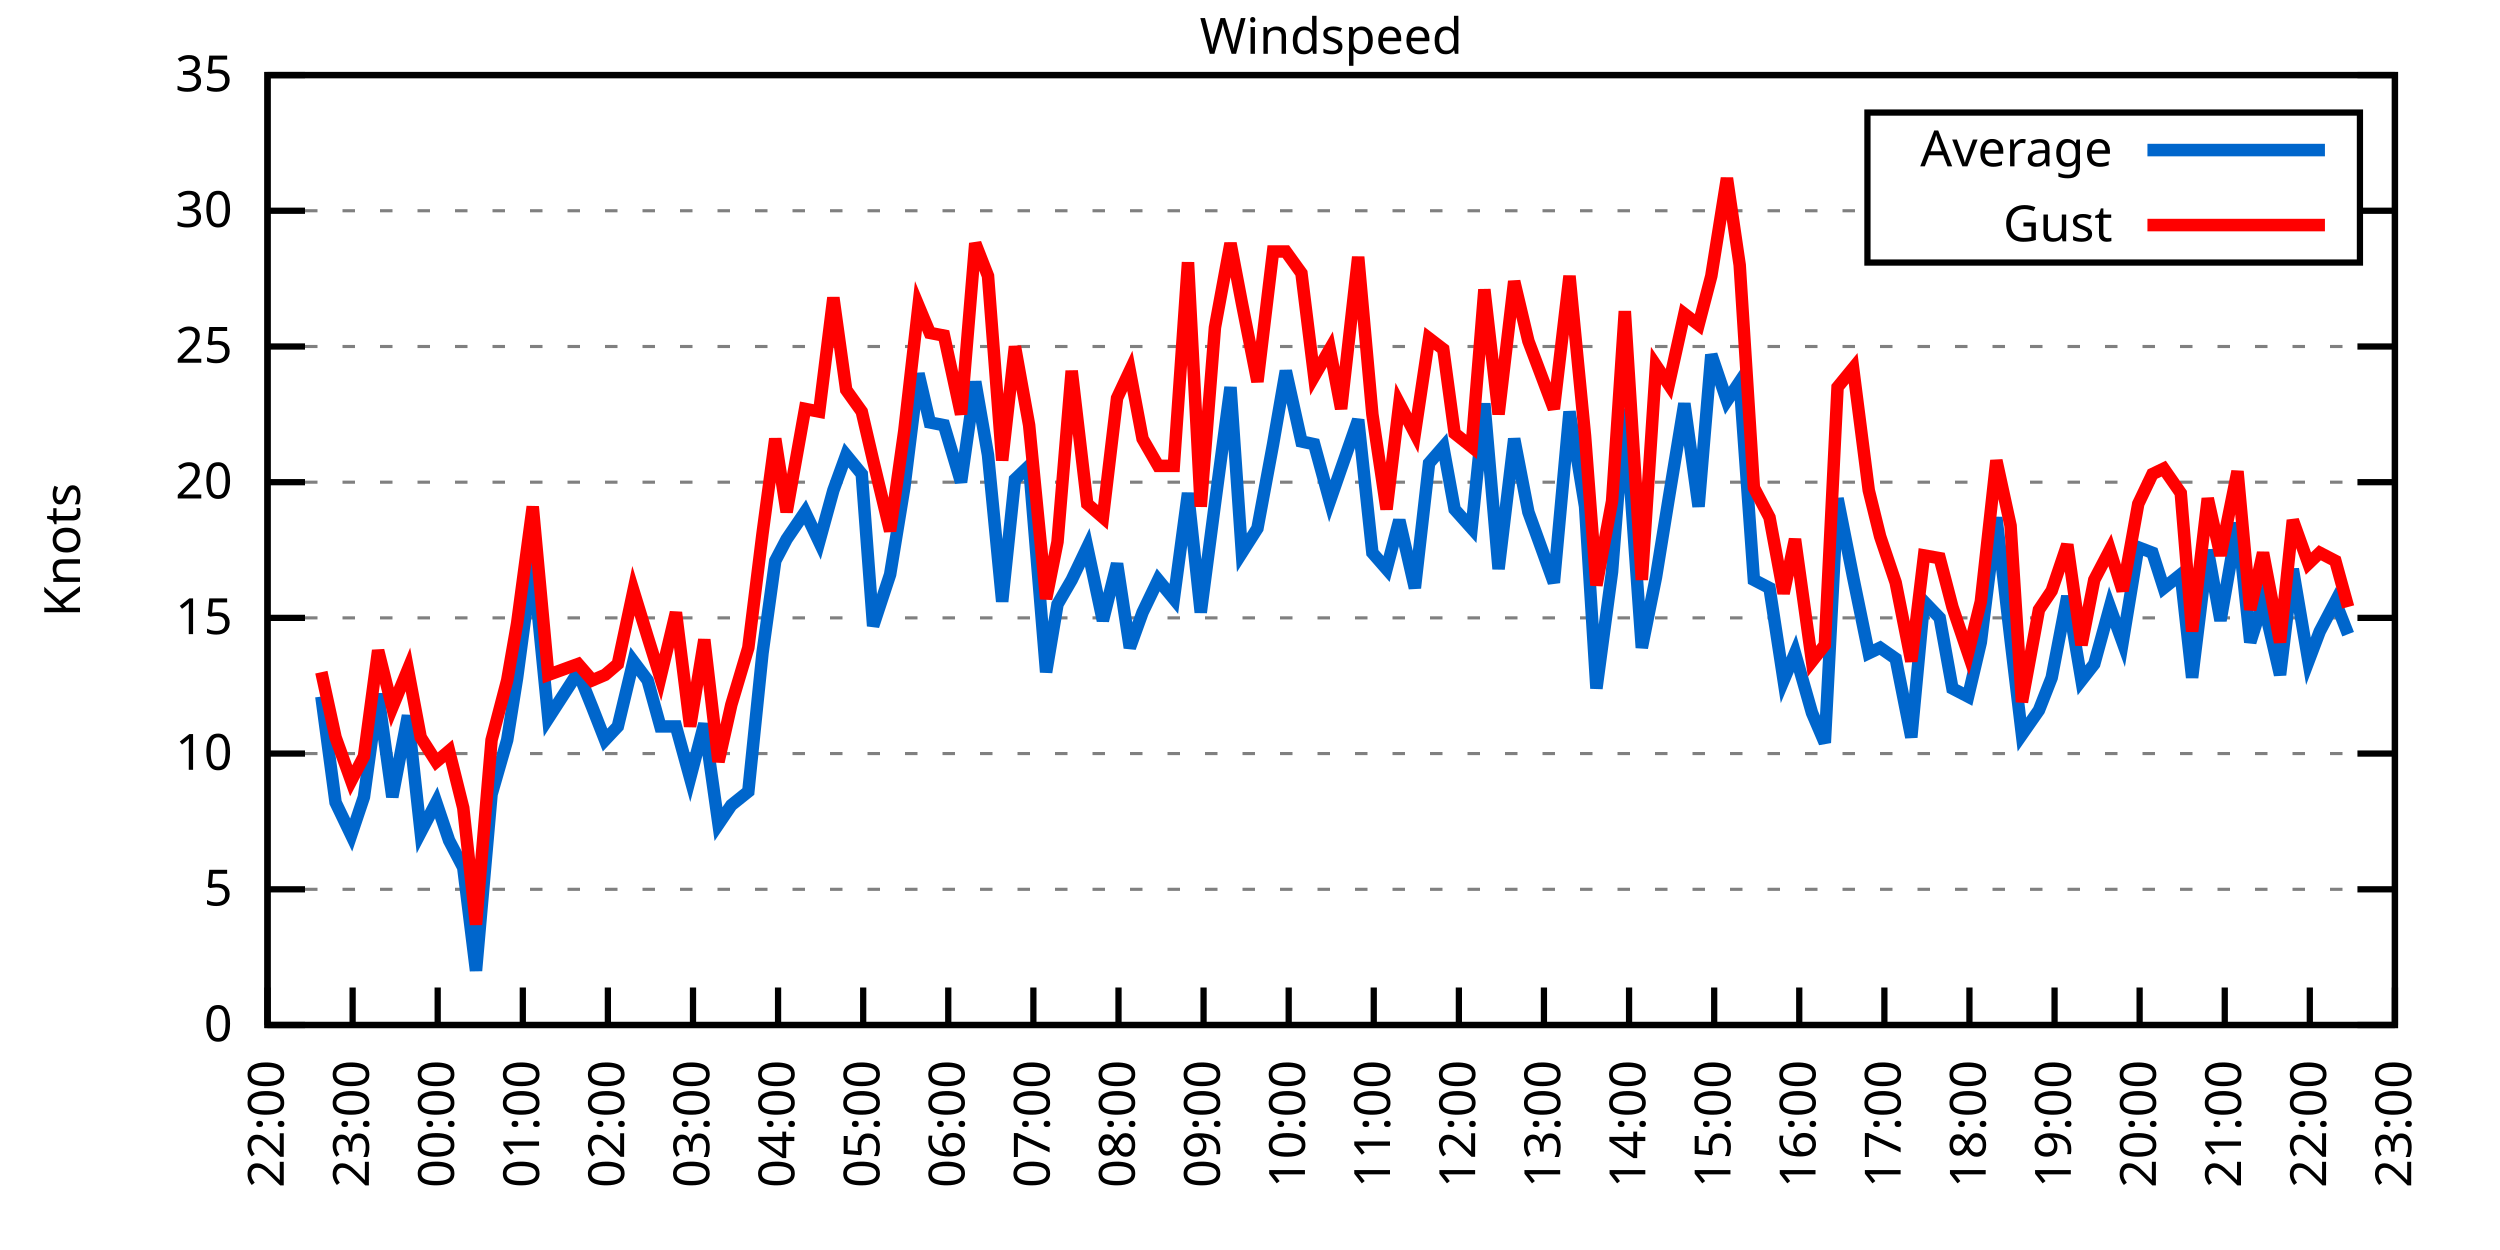
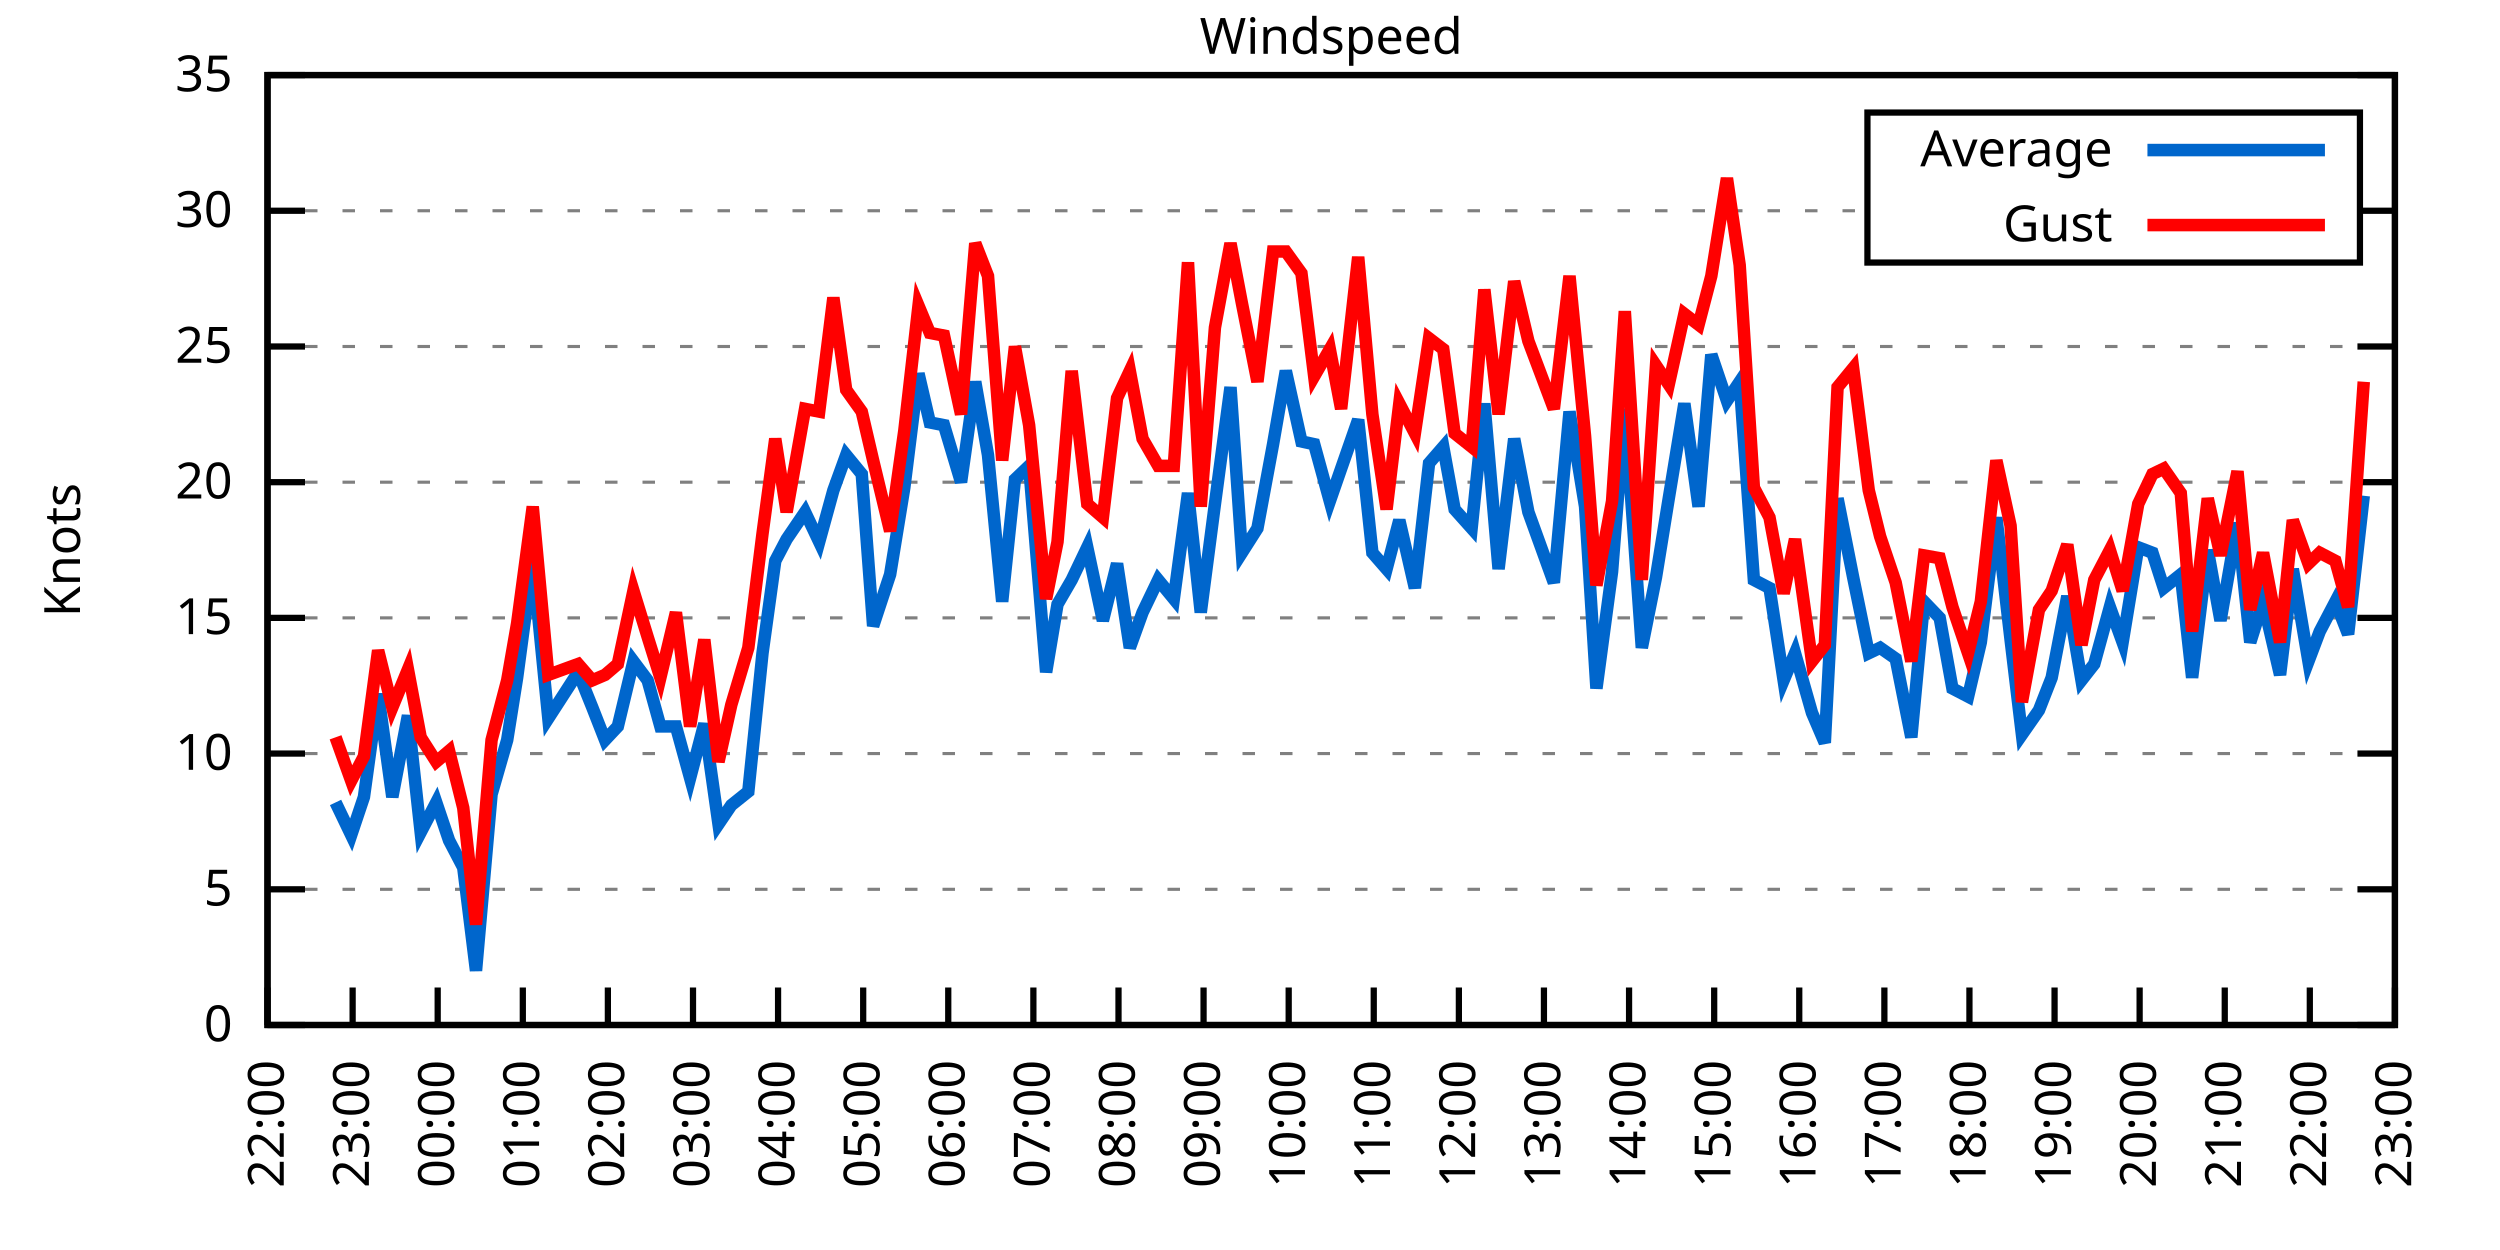
<svg xmlns="http://www.w3.org/2000/svg" xmlns:xlink="http://www.w3.org/1999/xlink" width="400" height="200" viewBox="0 0 400 200">
  <g id="gnuplot_canvas">
    <rect x="0" y="0" width="400" height="200" fill="none" />
    <defs>
      <circle id="gpDot" r="0.5" stroke-width="0.5" stroke="currentColor" />
      <path id="gpPt0" stroke-width="0.333" stroke="currentColor" d="M-1,0 h2 M0,-1 v2" />
      <path id="gpPt1" stroke-width="0.333" stroke="currentColor" d="M-1,-1 L1,1 M1,-1 L-1,1" />
      <path id="gpPt2" stroke-width="0.333" stroke="currentColor" d="M-1,0 L1,0 M0,-1 L0,1 M-1,-1 L1,1 M-1,1 L1,-1" />
      <rect id="gpPt3" stroke-width="0.333" stroke="currentColor" x="-1" y="-1" width="2" height="2" />
      <rect id="gpPt4" stroke-width="0.333" stroke="currentColor" fill="currentColor" x="-1" y="-1" width="2" height="2" />
      <circle id="gpPt5" stroke-width="0.333" stroke="currentColor" cx="0" cy="0" r="1" />
      <use xlink:href="#gpPt5" id="gpPt6" fill="currentColor" stroke="none" />
      <path id="gpPt7" stroke-width="0.333" stroke="currentColor" d="M0,-1.33 L-1.33,0.67 L1.33,0.67 z" />
      <use xlink:href="#gpPt7" id="gpPt8" fill="currentColor" stroke="none" />
      <use xlink:href="#gpPt7" id="gpPt9" stroke="currentColor" transform="rotate(180)" />
      <use xlink:href="#gpPt9" id="gpPt10" fill="currentColor" stroke="none" />
      <use xlink:href="#gpPt3" id="gpPt11" stroke="currentColor" transform="rotate(45)" />
      <use xlink:href="#gpPt11" id="gpPt12" fill="currentColor" stroke="none" />
      <path id="gpPt13" stroke-width="0.333" stroke="currentColor" d="M0,1.330 L1.265,0.411 L0.782,-1.067 L-0.782,-1.076 L-1.265,0.411 z" />
      <use xlink:href="#gpPt13" id="gpPt14" fill="currentColor" stroke="none" />
      <filter id="textbox" filterUnits="objectBoundingBox" x="0" y="0" height="1" width="1">
        <feFlood flood-color="white" flood-opacity="1" result="bgnd" />
        <feComposite in="SourceGraphic" in2="bgnd" operator="atop" />
      </filter>
      <filter id="greybox" filterUnits="objectBoundingBox" x="0" y="0" height="1" width="1">
        <feFlood flood-color="lightgrey" flood-opacity="1" result="grey" />
        <feComposite in="SourceGraphic" in2="grey" operator="atop" />
      </filter>
    </defs>
    <g fill="none" color="white" stroke="currentColor" stroke-width="1.00" stroke-linecap="butt" stroke-linejoin="miter">
</g>
    <g fill="none" color="black" stroke="currentColor" stroke-width="1.00" stroke-linecap="butt" stroke-linejoin="miter">
      <g stroke="none" shape-rendering="crispEdges">
        <polygon fill="rgb(255, 255, 255)" points="42.80,164.00 383.18,164.00 383.18,12.02 42.80,12.02 " />
      </g>
    </g>
    <g fill="none" color="black" stroke="currentColor" stroke-width="1.00" stroke-linecap="butt" stroke-linejoin="miter">
</g>
    <g fill="none" color="black" stroke="black" stroke-width="0.50" stroke-linecap="butt" stroke-linejoin="miter">
</g>
    <g fill="none" color="gray" stroke="currentColor" stroke-width="0.50" stroke-linecap="butt" stroke-linejoin="miter">
      <path stroke="gray" stroke-dasharray="2,4" class="gridline" d="M42.80,164.00 L383.19,164.00  " />
    </g>
    <g fill="none" color="gray" stroke="gray" stroke-width="1.00" stroke-linecap="butt" stroke-linejoin="miter">
</g>
    <g fill="none" color="black" stroke="currentColor" stroke-width="1.00" stroke-linecap="butt" stroke-linejoin="miter">
      <path stroke="black" d="M42.80,164.00 L48.80,164.00 M383.19,164.00 L377.19,164.00  " />
      <g transform="translate(37.20,166.60)" stroke="none" fill="black" font-family="Sans" font-size="8.00" text-anchor="end">
        <text>
          <tspan font-family="Sans"> 0</tspan>
        </text>
      </g>
    </g>
    <g fill="none" color="black" stroke="currentColor" stroke-width="1.00" stroke-linecap="butt" stroke-linejoin="miter">
</g>
    <g fill="none" color="black" stroke="black" stroke-width="0.50" stroke-linecap="butt" stroke-linejoin="miter">
</g>
    <g fill="none" color="gray" stroke="currentColor" stroke-width="0.50" stroke-linecap="butt" stroke-linejoin="miter">
      <path stroke="gray" stroke-dasharray="2,4" class="gridline" d="M42.80,142.29 L383.19,142.29  " />
    </g>
    <g fill="none" color="gray" stroke="gray" stroke-width="1.00" stroke-linecap="butt" stroke-linejoin="miter">
</g>
    <g fill="none" color="black" stroke="currentColor" stroke-width="1.00" stroke-linecap="butt" stroke-linejoin="miter">
      <path stroke="black" d="M42.80,142.29 L48.80,142.29 M383.19,142.29 L377.19,142.29  " />
      <g transform="translate(37.20,144.89)" stroke="none" fill="black" font-family="Sans" font-size="8.00" text-anchor="end">
        <text>
          <tspan font-family="Sans"> 5</tspan>
        </text>
      </g>
    </g>
    <g fill="none" color="black" stroke="currentColor" stroke-width="1.00" stroke-linecap="butt" stroke-linejoin="miter">
</g>
    <g fill="none" color="black" stroke="black" stroke-width="0.50" stroke-linecap="butt" stroke-linejoin="miter">
</g>
    <g fill="none" color="gray" stroke="currentColor" stroke-width="0.50" stroke-linecap="butt" stroke-linejoin="miter">
      <path stroke="gray" stroke-dasharray="2,4" class="gridline" d="M42.80,120.57 L383.19,120.57  " />
    </g>
    <g fill="none" color="gray" stroke="gray" stroke-width="1.00" stroke-linecap="butt" stroke-linejoin="miter">
</g>
    <g fill="none" color="black" stroke="currentColor" stroke-width="1.00" stroke-linecap="butt" stroke-linejoin="miter">
      <path stroke="black" d="M42.80,120.57 L48.80,120.57 M383.19,120.57 L377.19,120.57  " />
      <g transform="translate(37.20,123.17)" stroke="none" fill="black" font-family="Sans" font-size="8.00" text-anchor="end">
        <text>
          <tspan font-family="Sans"> 10</tspan>
        </text>
      </g>
    </g>
    <g fill="none" color="black" stroke="currentColor" stroke-width="1.00" stroke-linecap="butt" stroke-linejoin="miter">
</g>
    <g fill="none" color="black" stroke="black" stroke-width="0.50" stroke-linecap="butt" stroke-linejoin="miter">
</g>
    <g fill="none" color="gray" stroke="currentColor" stroke-width="0.50" stroke-linecap="butt" stroke-linejoin="miter">
      <path stroke="gray" stroke-dasharray="2,4" class="gridline" d="M42.80,98.86 L383.19,98.86  " />
    </g>
    <g fill="none" color="gray" stroke="gray" stroke-width="1.00" stroke-linecap="butt" stroke-linejoin="miter">
</g>
    <g fill="none" color="black" stroke="currentColor" stroke-width="1.00" stroke-linecap="butt" stroke-linejoin="miter">
      <path stroke="black" d="M42.80,98.86 L48.80,98.86 M383.19,98.86 L377.19,98.86  " />
      <g transform="translate(37.20,101.46)" stroke="none" fill="black" font-family="Sans" font-size="8.00" text-anchor="end">
        <text>
          <tspan font-family="Sans"> 15</tspan>
        </text>
      </g>
    </g>
    <g fill="none" color="black" stroke="currentColor" stroke-width="1.00" stroke-linecap="butt" stroke-linejoin="miter">
</g>
    <g fill="none" color="black" stroke="black" stroke-width="0.50" stroke-linecap="butt" stroke-linejoin="miter">
</g>
    <g fill="none" color="gray" stroke="currentColor" stroke-width="0.50" stroke-linecap="butt" stroke-linejoin="miter">
      <path stroke="gray" stroke-dasharray="2,4" class="gridline" d="M42.80,77.15 L383.19,77.15  " />
    </g>
    <g fill="none" color="gray" stroke="gray" stroke-width="1.00" stroke-linecap="butt" stroke-linejoin="miter">
</g>
    <g fill="none" color="black" stroke="currentColor" stroke-width="1.00" stroke-linecap="butt" stroke-linejoin="miter">
      <path stroke="black" d="M42.80,77.15 L48.80,77.15 M383.19,77.15 L377.19,77.15  " />
      <g transform="translate(37.20,79.75)" stroke="none" fill="black" font-family="Sans" font-size="8.00" text-anchor="end">
        <text>
          <tspan font-family="Sans"> 20</tspan>
        </text>
      </g>
    </g>
    <g fill="none" color="black" stroke="currentColor" stroke-width="1.00" stroke-linecap="butt" stroke-linejoin="miter">
</g>
    <g fill="none" color="black" stroke="black" stroke-width="0.50" stroke-linecap="butt" stroke-linejoin="miter">
</g>
    <g fill="none" color="gray" stroke="currentColor" stroke-width="0.50" stroke-linecap="butt" stroke-linejoin="miter">
      <path stroke="gray" stroke-dasharray="2,4" class="gridline" d="M42.80,55.44 L383.19,55.44  " />
    </g>
    <g fill="none" color="gray" stroke="gray" stroke-width="1.00" stroke-linecap="butt" stroke-linejoin="miter">
</g>
    <g fill="none" color="black" stroke="currentColor" stroke-width="1.00" stroke-linecap="butt" stroke-linejoin="miter">
      <path stroke="black" d="M42.80,55.44 L48.80,55.44 M383.19,55.44 L377.19,55.44  " />
      <g transform="translate(37.20,58.04)" stroke="none" fill="black" font-family="Sans" font-size="8.00" text-anchor="end">
        <text>
          <tspan font-family="Sans"> 25</tspan>
        </text>
      </g>
    </g>
    <g fill="none" color="black" stroke="currentColor" stroke-width="1.00" stroke-linecap="butt" stroke-linejoin="miter">
</g>
    <g fill="none" color="black" stroke="black" stroke-width="0.50" stroke-linecap="butt" stroke-linejoin="miter">
</g>
    <g fill="none" color="gray" stroke="currentColor" stroke-width="0.50" stroke-linecap="butt" stroke-linejoin="miter">
      <path stroke="gray" stroke-dasharray="2,4" class="gridline" d="M42.80,33.72 L298.79,33.72 M377.59,33.72 L383.19,33.72  " />
    </g>
    <g fill="none" color="gray" stroke="gray" stroke-width="1.00" stroke-linecap="butt" stroke-linejoin="miter">
</g>
    <g fill="none" color="black" stroke="currentColor" stroke-width="1.00" stroke-linecap="butt" stroke-linejoin="miter">
      <path stroke="black" d="M42.80,33.72 L48.80,33.72 M383.19,33.72 L377.19,33.72  " />
      <g transform="translate(37.20,36.32)" stroke="none" fill="black" font-family="Sans" font-size="8.00" text-anchor="end">
        <text>
          <tspan font-family="Sans"> 30</tspan>
        </text>
      </g>
    </g>
    <g fill="none" color="black" stroke="currentColor" stroke-width="1.00" stroke-linecap="butt" stroke-linejoin="miter">
</g>
    <g fill="none" color="black" stroke="black" stroke-width="0.50" stroke-linecap="butt" stroke-linejoin="miter">
</g>
    <g fill="none" color="gray" stroke="currentColor" stroke-width="0.50" stroke-linecap="butt" stroke-linejoin="miter">
      <path stroke="gray" stroke-dasharray="2,4" class="gridline" d="M42.80,12.01 L383.19,12.01  " />
    </g>
    <g fill="none" color="gray" stroke="gray" stroke-width="1.00" stroke-linecap="butt" stroke-linejoin="miter">
</g>
    <g fill="none" color="black" stroke="currentColor" stroke-width="1.00" stroke-linecap="butt" stroke-linejoin="miter">
      <path stroke="black" d="M42.80,12.01 L48.80,12.01 M383.19,12.01 L377.19,12.01  " />
      <g transform="translate(37.20,14.61)" stroke="none" fill="black" font-family="Sans" font-size="8.00" text-anchor="end">
        <text>
          <tspan font-family="Sans"> 35</tspan>
        </text>
      </g>
    </g>
    <g fill="none" color="black" stroke="currentColor" stroke-width="1.00" stroke-linecap="butt" stroke-linejoin="miter">
      <path stroke="black" d="M42.80,164.00 L42.80,158.00  " />
      <g transform="translate(45.40,169.60) rotate(270.00)" stroke="none" fill="black" font-family="Sans" font-size="8.00" text-anchor="end">
        <text>
          <tspan font-family="Sans">22:00</tspan>
        </text>
      </g>
    </g>
    <g fill="none" color="black" stroke="currentColor" stroke-width="1.00" stroke-linecap="butt" stroke-linejoin="miter">
      <path stroke="black" d="M56.42,164.00 L56.42,158.00  " />
      <g transform="translate(59.02,169.60) rotate(270.00)" stroke="none" fill="black" font-family="Sans" font-size="8.00" text-anchor="end">
        <text>
          <tspan font-family="Sans">23:00</tspan>
        </text>
      </g>
    </g>
    <g fill="none" color="black" stroke="currentColor" stroke-width="1.00" stroke-linecap="butt" stroke-linejoin="miter">
      <path stroke="black" d="M70.03,164.00 L70.03,158.00  " />
      <g transform="translate(72.63,169.60) rotate(270.00)" stroke="none" fill="black" font-family="Sans" font-size="8.00" text-anchor="end">
        <text>
          <tspan font-family="Sans">00:00</tspan>
        </text>
      </g>
    </g>
    <g fill="none" color="black" stroke="currentColor" stroke-width="1.00" stroke-linecap="butt" stroke-linejoin="miter">
      <path stroke="black" d="M83.65,164.00 L83.65,158.00  " />
      <g transform="translate(86.25,169.60) rotate(270.00)" stroke="none" fill="black" font-family="Sans" font-size="8.00" text-anchor="end">
        <text>
          <tspan font-family="Sans">01:00</tspan>
        </text>
      </g>
    </g>
    <g fill="none" color="black" stroke="currentColor" stroke-width="1.00" stroke-linecap="butt" stroke-linejoin="miter">
      <path stroke="black" d="M97.26,164.00 L97.26,158.00  " />
      <g transform="translate(99.86,169.60) rotate(270.00)" stroke="none" fill="black" font-family="Sans" font-size="8.00" text-anchor="end">
        <text>
          <tspan font-family="Sans">02:00</tspan>
        </text>
      </g>
    </g>
    <g fill="none" color="black" stroke="currentColor" stroke-width="1.00" stroke-linecap="butt" stroke-linejoin="miter">
      <path stroke="black" d="M110.88,164.00 L110.88,158.00  " />
      <g transform="translate(113.48,169.60) rotate(270.00)" stroke="none" fill="black" font-family="Sans" font-size="8.00" text-anchor="end">
        <text>
          <tspan font-family="Sans">03:00</tspan>
        </text>
      </g>
    </g>
    <g fill="none" color="black" stroke="currentColor" stroke-width="1.00" stroke-linecap="butt" stroke-linejoin="miter">
      <path stroke="black" d="M124.49,164.00 L124.49,158.00  " />
      <g transform="translate(127.09,169.60) rotate(270.00)" stroke="none" fill="black" font-family="Sans" font-size="8.00" text-anchor="end">
        <text>
          <tspan font-family="Sans">04:00</tspan>
        </text>
      </g>
    </g>
    <g fill="none" color="black" stroke="currentColor" stroke-width="1.00" stroke-linecap="butt" stroke-linejoin="miter">
      <path stroke="black" d="M138.11,164.00 L138.11,158.00  " />
      <g transform="translate(140.71,169.60) rotate(270.00)" stroke="none" fill="black" font-family="Sans" font-size="8.00" text-anchor="end">
        <text>
          <tspan font-family="Sans">05:00</tspan>
        </text>
      </g>
    </g>
    <g fill="none" color="black" stroke="currentColor" stroke-width="1.00" stroke-linecap="butt" stroke-linejoin="miter">
      <path stroke="black" d="M151.72,164.00 L151.72,158.00  " />
      <g transform="translate(154.32,169.60) rotate(270.00)" stroke="none" fill="black" font-family="Sans" font-size="8.00" text-anchor="end">
        <text>
          <tspan font-family="Sans">06:00</tspan>
        </text>
      </g>
    </g>
    <g fill="none" color="black" stroke="currentColor" stroke-width="1.00" stroke-linecap="butt" stroke-linejoin="miter">
      <path stroke="black" d="M165.34,164.00 L165.34,158.00  " />
      <g transform="translate(167.94,169.60) rotate(270.00)" stroke="none" fill="black" font-family="Sans" font-size="8.00" text-anchor="end">
        <text>
          <tspan font-family="Sans">07:00</tspan>
        </text>
      </g>
    </g>
    <g fill="none" color="black" stroke="currentColor" stroke-width="1.00" stroke-linecap="butt" stroke-linejoin="miter">
      <path stroke="black" d="M178.96,164.00 L178.96,158.00  " />
      <g transform="translate(181.56,169.60) rotate(270.00)" stroke="none" fill="black" font-family="Sans" font-size="8.00" text-anchor="end">
        <text>
          <tspan font-family="Sans">08:00</tspan>
        </text>
      </g>
    </g>
    <g fill="none" color="black" stroke="currentColor" stroke-width="1.00" stroke-linecap="butt" stroke-linejoin="miter">
      <path stroke="black" d="M192.57,164.00 L192.57,158.00  " />
      <g transform="translate(195.17,169.60) rotate(270.00)" stroke="none" fill="black" font-family="Sans" font-size="8.00" text-anchor="end">
        <text>
          <tspan font-family="Sans">09:00</tspan>
        </text>
      </g>
    </g>
    <g fill="none" color="black" stroke="currentColor" stroke-width="1.00" stroke-linecap="butt" stroke-linejoin="miter">
      <path stroke="black" d="M206.19,164.00 L206.19,158.00  " />
      <g transform="translate(208.79,169.60) rotate(270.00)" stroke="none" fill="black" font-family="Sans" font-size="8.00" text-anchor="end">
        <text>
          <tspan font-family="Sans">10:00</tspan>
        </text>
      </g>
    </g>
    <g fill="none" color="black" stroke="currentColor" stroke-width="1.00" stroke-linecap="butt" stroke-linejoin="miter">
      <path stroke="black" d="M219.80,164.00 L219.80,158.00  " />
      <g transform="translate(222.40,169.60) rotate(270.00)" stroke="none" fill="black" font-family="Sans" font-size="8.00" text-anchor="end">
        <text>
          <tspan font-family="Sans">11:00</tspan>
        </text>
      </g>
    </g>
    <g fill="none" color="black" stroke="currentColor" stroke-width="1.00" stroke-linecap="butt" stroke-linejoin="miter">
      <path stroke="black" d="M233.42,164.00 L233.42,158.00  " />
      <g transform="translate(236.02,169.60) rotate(270.00)" stroke="none" fill="black" font-family="Sans" font-size="8.00" text-anchor="end">
        <text>
          <tspan font-family="Sans">12:00</tspan>
        </text>
      </g>
    </g>
    <g fill="none" color="black" stroke="currentColor" stroke-width="1.00" stroke-linecap="butt" stroke-linejoin="miter">
      <path stroke="black" d="M247.03,164.00 L247.03,158.00  " />
      <g transform="translate(249.63,169.60) rotate(270.00)" stroke="none" fill="black" font-family="Sans" font-size="8.00" text-anchor="end">
        <text>
          <tspan font-family="Sans">13:00</tspan>
        </text>
      </g>
    </g>
    <g fill="none" color="black" stroke="currentColor" stroke-width="1.00" stroke-linecap="butt" stroke-linejoin="miter">
      <path stroke="black" d="M260.65,164.00 L260.65,158.00  " />
      <g transform="translate(263.25,169.60) rotate(270.00)" stroke="none" fill="black" font-family="Sans" font-size="8.00" text-anchor="end">
        <text>
          <tspan font-family="Sans">14:00</tspan>
        </text>
      </g>
    </g>
    <g fill="none" color="black" stroke="currentColor" stroke-width="1.00" stroke-linecap="butt" stroke-linejoin="miter">
      <path stroke="black" d="M274.27,164.00 L274.27,158.00  " />
      <g transform="translate(276.87,169.60) rotate(270.00)" stroke="none" fill="black" font-family="Sans" font-size="8.00" text-anchor="end">
        <text>
          <tspan font-family="Sans">15:00</tspan>
        </text>
      </g>
    </g>
    <g fill="none" color="black" stroke="currentColor" stroke-width="1.00" stroke-linecap="butt" stroke-linejoin="miter">
      <path stroke="black" d="M287.88,164.00 L287.88,158.00  " />
      <g transform="translate(290.48,169.60) rotate(270.00)" stroke="none" fill="black" font-family="Sans" font-size="8.00" text-anchor="end">
        <text>
          <tspan font-family="Sans">16:00</tspan>
        </text>
      </g>
    </g>
    <g fill="none" color="black" stroke="currentColor" stroke-width="1.00" stroke-linecap="butt" stroke-linejoin="miter">
      <path stroke="black" d="M301.50,164.00 L301.50,158.00  " />
      <g transform="translate(304.10,169.60) rotate(270.00)" stroke="none" fill="black" font-family="Sans" font-size="8.00" text-anchor="end">
        <text>
          <tspan font-family="Sans">17:00</tspan>
        </text>
      </g>
    </g>
    <g fill="none" color="black" stroke="currentColor" stroke-width="1.00" stroke-linecap="butt" stroke-linejoin="miter">
      <path stroke="black" d="M315.11,164.00 L315.11,158.00  " />
      <g transform="translate(317.71,169.60) rotate(270.00)" stroke="none" fill="black" font-family="Sans" font-size="8.00" text-anchor="end">
        <text>
          <tspan font-family="Sans">18:00</tspan>
        </text>
      </g>
    </g>
    <g fill="none" color="black" stroke="currentColor" stroke-width="1.00" stroke-linecap="butt" stroke-linejoin="miter">
      <path stroke="black" d="M328.73,164.00 L328.73,158.00  " />
      <g transform="translate(331.33,169.60) rotate(270.00)" stroke="none" fill="black" font-family="Sans" font-size="8.00" text-anchor="end">
        <text>
          <tspan font-family="Sans">19:00</tspan>
        </text>
      </g>
    </g>
    <g fill="none" color="black" stroke="currentColor" stroke-width="1.00" stroke-linecap="butt" stroke-linejoin="miter">
      <path stroke="black" d="M342.34,164.00 L342.34,158.00  " />
      <g transform="translate(344.94,169.60) rotate(270.00)" stroke="none" fill="black" font-family="Sans" font-size="8.00" text-anchor="end">
        <text>
          <tspan font-family="Sans">20:00</tspan>
        </text>
      </g>
    </g>
    <g fill="none" color="black" stroke="currentColor" stroke-width="1.00" stroke-linecap="butt" stroke-linejoin="miter">
      <path stroke="black" d="M355.96,164.00 L355.96,158.00  " />
      <g transform="translate(358.56,169.60) rotate(270.00)" stroke="none" fill="black" font-family="Sans" font-size="8.00" text-anchor="end">
        <text>
          <tspan font-family="Sans">21:00</tspan>
        </text>
      </g>
    </g>
    <g fill="none" color="black" stroke="currentColor" stroke-width="1.00" stroke-linecap="butt" stroke-linejoin="miter">
      <path stroke="black" d="M369.57,164.00 L369.57,158.00  " />
      <g transform="translate(372.17,169.60) rotate(270.00)" stroke="none" fill="black" font-family="Sans" font-size="8.00" text-anchor="end">
        <text>
          <tspan font-family="Sans">22:00</tspan>
        </text>
      </g>
    </g>
    <g fill="none" color="black" stroke="currentColor" stroke-width="1.00" stroke-linecap="butt" stroke-linejoin="miter">
      <path stroke="black" d="M383.19,164.00 L383.19,158.00  " />
      <g transform="translate(385.79,169.60) rotate(270.00)" stroke="none" fill="black" font-family="Sans" font-size="8.00" text-anchor="end">
        <text>
          <tspan font-family="Sans">23:00</tspan>
        </text>
      </g>
    </g>
    <g fill="none" color="black" stroke="currentColor" stroke-width="1.00" stroke-linecap="butt" stroke-linejoin="miter">
</g>
    <g fill="none" color="black" stroke="currentColor" stroke-width="1.00" stroke-linecap="butt" stroke-linejoin="miter">
      <path stroke="black" d="M42.80,12.01 L42.80,164.00 L383.19,164.00 L383.19,12.01 L42.80,12.01 Z  " />
    </g>
    <g fill="none" color="black" stroke="currentColor" stroke-width="1.00" stroke-linecap="butt" stroke-linejoin="miter">
</g>
    <g fill="none" color="black" stroke="currentColor" stroke-width="1.00" stroke-linecap="butt" stroke-linejoin="miter">
      <path stroke="black" d="M298.79,42.01 L298.79,18.01 L377.59,18.01 L377.59,42.01 L298.79,42.01 Z  " />
    </g>
    <g id="Windspeed_plot_1">
      <g fill="none" color="white" stroke="black" stroke-width="2.00" stroke-linecap="butt" stroke-linejoin="miter">
</g>
      <g fill="none" color="black" stroke="currentColor" stroke-width="2.00" stroke-linecap="butt" stroke-linejoin="miter">
        <g transform="translate(337.99,26.61)" stroke="none" fill="black" font-family="Sans" font-size="8.00" text-anchor="end">
          <text>
            <tspan font-family="Sans">Average</tspan>
          </text>
        </g>
      </g>
      <g fill="none" color="black" stroke="currentColor" stroke-width="2.00" stroke-linecap="butt" stroke-linejoin="miter">
-         <path stroke="rgb(  0, 102, 204)" d="M343.59,24.01 L371.99,24.01 M51.42,111.45 L53.69,128.39 L56.19,133.60 L58.23,127.52 L60.50,111.02 L62.77,127.52   L65.27,114.49 L67.31,133.17 L69.80,128.39 L71.85,134.47 L74.12,138.81 L76.16,155.31 L78.65,127.09 L81.15,118.40   L82.74,108.42 L85.24,89.74 L87.73,114.93 L92.50,107.55 L94.77,113.19 L96.81,118.40 L98.85,116.23 L101.35,105.81   L103.62,108.85 L105.66,116.23 L108.15,116.23 L110.42,124.48 L112.69,115.80 L114.96,131.86 L117.01,128.83 L119.73,126.65   L122.00,104.51 L124.04,89.74 L125.86,86.27 L128.81,81.93 L131.07,86.70 L133.34,78.45 L135.39,72.81 L137.88,75.85   L139.70,100.16 L142.42,91.91 L144.69,78.02 L146.96,59.78 L148.77,67.59 L151.04,68.03 L153.77,77.15 L156.04,61.08   L158.08,72.81 L160.35,96.26 L162.39,76.71 L164.66,74.54 L167.38,107.55 L169.20,96.69 L171.47,92.78 L173.96,87.57   L176.46,99.30 L178.73,90.18 L180.77,103.64 L182.81,97.99 L185.31,92.78 L187.81,95.82 L190.08,78.89 L192.12,97.99   L194.39,80.62 L196.88,61.95 L198.70,88.44 L201.19,84.53 L203.69,71.07 L205.73,59.34 L208.23,70.63 L210.27,71.07   L212.77,80.19 L214.58,74.98 L217.31,67.16 L219.58,88.44 L221.85,91.04 L223.89,83.23 L226.38,94.08 L228.65,74.11   L230.92,71.50 L232.74,81.49 L235.46,84.53 L237.50,64.56 L239.77,91.04 L242.27,70.20 L244.54,81.93 L248.62,93.22   L251.12,65.86 L253.61,81.06 L255.43,110.15 L257.93,91.48 L259.97,65.42 L262.69,103.64 L264.96,92.35 L267.00,79.75   L269.50,64.56 L271.77,81.06 L273.81,56.74 L276.31,64.12 L278.35,61.08 L280.62,92.78 L283.12,94.08 L285.38,108.85   L287.20,104.51 L289.92,114.06 L291.97,118.84 L294.01,79.75 L296.50,92.35 L299.00,104.51 L300.82,103.64 L303.31,105.38   L305.81,117.97 L307.85,96.26 L310.35,98.86 L312.39,110.15 L314.89,111.45 L316.93,102.77 L319.42,82.79 L321.69,102.34   L323.51,117.53 L326.23,113.63 L328.27,108.42 L330.77,95.39 L333.04,108.85 L335.08,106.24 L337.58,97.12 L339.62,102.77   L342.12,87.57 L344.39,88.44 L346.20,94.08 L348.92,91.91 L350.74,108.42 L353.24,88.00 L355.28,99.30 L358.00,83.66   L360.04,102.77 L362.09,96.26 L364.81,107.98 L366.85,91.04 L369.35,105.81 L371.16,101.03 L373.66,96.26 L375.70,101.47    " />
+         <path stroke="rgb(  0, 102, 204)" d="M343.59,24.01 L371.99,24.01 M53.69,128.39 L56.19,133.60 L58.23,127.52 L60.50,111.02 L62.77,127.52 L65.27,114.49   L67.31,133.17 L69.80,128.39 L71.85,134.47 L74.12,138.81 L76.16,155.31 L78.65,127.09 L81.15,118.40 L82.74,108.42   L85.24,89.74 L87.73,114.93 L92.50,107.55 L94.77,113.19 L96.81,118.40 L98.85,116.23 L101.35,105.81 L103.62,108.85   L105.66,116.23 L108.15,116.23 L110.42,124.48 L112.69,115.80 L114.96,131.86 L117.01,128.83 L119.73,126.65 L122.00,104.51   L124.04,89.74 L125.86,86.27 L128.81,81.93 L131.07,86.70 L133.34,78.45 L135.39,72.81 L137.88,75.85 L139.70,100.16   L142.42,91.91 L144.69,78.02 L146.96,59.78 L148.77,67.59 L151.04,68.03 L153.77,77.15 L156.04,61.08 L158.08,72.81   L160.35,96.26 L162.39,76.71 L164.66,74.54 L167.38,107.55 L169.20,96.69 L171.47,92.78 L173.96,87.57 L176.46,99.30   L178.73,90.18 L180.77,103.64 L182.81,97.99 L185.31,92.78 L187.81,95.82 L190.08,78.89 L192.12,97.99 L194.39,80.62   L196.88,61.95 L198.70,88.44 L201.19,84.53 L203.69,71.07 L205.73,59.34 L208.23,70.63 L210.27,71.07 L212.77,80.19   L214.58,74.98 L217.31,67.16 L219.58,88.44 L221.85,91.04 L223.89,83.23 L226.38,94.08 L228.65,74.11 L230.92,71.50   L232.74,81.49 L235.46,84.53 L237.50,64.56 L239.77,91.04 L242.27,70.20 L244.54,81.93 L248.62,93.22 L251.12,65.86   L253.61,81.06 L255.43,110.15 L257.93,91.48 L259.97,65.42 L262.69,103.64 L264.96,92.35 L267.00,79.75 L269.50,64.56   L271.77,81.06 L273.81,56.74 L276.31,64.12 L278.35,61.08 L280.62,92.78 L283.12,94.08 L285.38,108.85 L287.20,104.51   L289.92,114.06 L291.97,118.84 L294.01,79.75 L296.50,92.35 L299.00,104.51 L300.82,103.64 L303.31,105.38 L305.81,117.97   L307.85,96.26 L310.35,98.86 L312.39,110.15 L314.89,111.45 L316.93,102.77 L319.42,82.79 L321.69,102.34 L323.51,117.53   L326.23,113.63 L328.27,108.42 L330.77,95.39 L333.04,108.85 L335.08,106.24 L337.58,97.12 L339.62,102.77 L342.12,87.57   L344.39,88.44 L346.20,94.08 L348.92,91.91 L350.74,108.42 L353.24,88.00 L355.28,99.30 L358.00,83.66 L360.04,102.77   L362.09,96.26 L364.81,107.98 L366.85,91.04 L369.35,105.81 L371.16,101.03 L373.66,96.26 L375.70,101.47 L378.20,79.32    " />
      </g>
    </g>
    <g id="Windspeed_plot_2">
      <g fill="none" color="black" stroke="currentColor" stroke-width="2.00" stroke-linecap="butt" stroke-linejoin="miter">
        <g transform="translate(337.99,38.61)" stroke="none" fill="black" font-family="Sans" font-size="8.00" text-anchor="end">
          <text>
            <tspan font-family="Sans">Gust</tspan>
          </text>
        </g>
      </g>
      <g fill="none" color="black" stroke="currentColor" stroke-width="2.00" stroke-linecap="butt" stroke-linejoin="miter">
-         <path stroke="rgb(255,   0,   0)" d="M343.59,36.01 L371.99,36.01 M51.42,107.55 L53.69,117.97 L56.19,124.92 L58.23,121.01 L60.50,104.07 L62.77,113.19   L65.27,107.11 L67.31,117.97 L69.80,121.88 L71.85,120.14 L74.12,129.26 L76.16,147.93 L78.65,118.40 L81.15,108.85   L82.74,99.73 L85.24,81.06 L87.73,107.98 L92.50,106.24 L94.77,108.85 L96.81,107.98 L98.85,106.24 L101.35,94.52   L103.62,101.90 L105.66,108.42 L108.15,97.99 L110.42,116.23 L112.69,102.34 L114.96,121.88 L117.01,112.76 L119.73,103.64   L122.00,85.40 L124.04,70.20 L125.86,81.93 L128.81,65.42 L131.07,65.86 L133.34,47.62 L135.39,62.38 L137.88,65.86   L139.70,73.67 L142.42,84.97 L144.69,68.90 L146.96,48.92 L148.77,53.26 L151.04,53.70 L153.77,66.29 L156.04,38.93   L158.08,44.15 L160.35,73.67 L162.39,55.44 L164.66,68.03 L167.38,95.82 L169.20,86.70 L171.47,59.34 L173.96,80.62   L176.46,82.79 L178.73,63.69 L180.77,59.34 L182.81,70.20 L185.31,74.54 L187.81,74.54 L190.08,41.97 L192.12,81.06   L194.39,52.40 L196.88,38.93 L198.70,48.49 L201.19,61.08 L203.69,40.24 L205.73,40.24 L208.23,43.71 L210.27,60.21   L212.77,55.87 L214.58,65.42 L217.31,41.11 L219.58,66.29 L221.85,81.49 L223.89,64.56 L226.38,69.33 L228.65,54.13   L230.92,55.87 L232.74,69.33 L235.46,71.50 L237.50,46.32 L239.77,66.29 L242.27,45.01 L244.54,54.57 L248.62,65.42   L251.12,44.15 L253.61,69.77 L255.43,93.65 L257.93,80.19 L259.97,49.79 L262.69,92.78 L264.96,58.48 L267.00,61.52   L269.50,50.22 L271.77,51.96 L273.81,44.15 L276.31,28.51 L278.35,42.41 L280.62,78.02 L283.12,82.79 L285.38,94.95   L287.20,86.27 L289.92,105.81 L291.97,103.20 L294.01,61.95 L296.50,58.91 L299.00,78.45 L300.82,85.83 L303.31,93.22   L305.81,105.81 L307.85,88.87 L310.35,89.31 L312.39,97.12 L314.89,104.51 L316.93,96.26 L319.42,73.67 L321.69,84.10   L323.51,112.32 L326.23,97.56 L328.27,94.52 L330.77,87.14 L333.04,103.20 L335.08,92.78 L337.58,88.00 L339.62,94.52   L342.12,80.62 L344.39,75.85 L346.20,74.98 L348.92,78.89 L350.74,101.03 L353.24,79.75 L355.28,88.87 L358.00,75.41   L360.04,97.56 L362.09,88.44 L364.81,102.77 L366.85,83.23 L369.35,90.18 L371.16,88.44 L373.66,89.74 L375.70,97.12    " />
+         <path stroke="rgb(255,   0,   0)" d="M343.59,36.01 L371.99,36.01 M53.69,117.97 L56.19,124.92 L58.23,121.01 L60.50,104.07 L62.77,113.19 L65.27,107.11   L67.31,117.97 L69.80,121.88 L71.85,120.14 L74.12,129.26 L76.16,147.93 L78.65,118.40 L81.15,108.85 L82.74,99.73   L85.24,81.06 L87.73,107.98 L92.50,106.24 L94.77,108.85 L96.81,107.98 L98.85,106.24 L101.35,94.52 L103.62,101.90   L105.66,108.42 L108.15,97.99 L110.42,116.23 L112.69,102.34 L114.96,121.88 L117.01,112.76 L119.73,103.64 L122.00,85.40   L124.04,70.20 L125.86,81.93 L128.81,65.42 L131.07,65.86 L133.34,47.62 L135.39,62.38 L137.88,65.86 L139.70,73.67   L142.42,84.97 L144.69,68.90 L146.96,48.92 L148.77,53.26 L151.04,53.70 L153.77,66.29 L156.04,38.93 L158.08,44.15   L160.35,73.67 L162.39,55.44 L164.66,68.03 L167.38,95.82 L169.20,86.70 L171.47,59.34 L173.96,80.62 L176.46,82.79   L178.73,63.69 L180.77,59.34 L182.81,70.20 L185.31,74.54 L187.81,74.54 L190.08,41.97 L192.12,81.06 L194.39,52.40   L196.88,38.93 L198.70,48.49 L201.19,61.08 L203.69,40.24 L205.73,40.24 L208.23,43.71 L210.27,60.21 L212.77,55.87   L214.58,65.42 L217.31,41.11 L219.58,66.29 L221.85,81.49 L223.89,64.56 L226.38,69.33 L228.65,54.13 L230.92,55.87   L232.74,69.33 L235.46,71.50 L237.50,46.32 L239.77,66.29 L242.27,45.01 L244.54,54.57 L248.62,65.42 L251.12,44.15   L253.61,69.77 L255.43,93.65 L257.93,80.19 L259.97,49.79 L262.69,92.78 L264.96,58.48 L267.00,61.52 L269.50,50.22   L271.77,51.96 L273.81,44.15 L276.31,28.51 L278.35,42.41 L280.62,78.02 L283.12,82.79 L285.38,94.95 L287.20,86.27   L289.92,105.81 L291.97,103.20 L294.01,61.95 L296.50,58.91 L299.00,78.45 L300.82,85.83 L303.31,93.22 L305.81,105.81   L307.85,88.87 L310.35,89.31 L312.39,97.12 L314.89,104.51 L316.93,96.26 L319.42,73.67 L321.69,84.10 L323.51,112.32   L326.23,97.56 L328.27,94.52 L330.77,87.14 L333.04,103.20 L335.08,92.78 L337.58,88.00 L339.62,94.52 L342.12,80.62   L344.39,75.85 L346.20,74.98 L348.92,78.89 L350.74,101.03 L353.24,79.75 L355.28,88.87 L358.00,75.41 L360.04,97.56   L362.09,88.44 L364.81,102.77 L366.85,83.23 L369.35,90.18 L371.16,88.44 L373.66,89.74 L375.70,97.12 L378.20,61.08    " />
      </g>
    </g>
    <g fill="none" color="black" stroke="currentColor" stroke-width="2.00" stroke-linecap="butt" stroke-linejoin="miter">
</g>
    <g fill="none" color="black" stroke="black" stroke-width="1.00" stroke-linecap="butt" stroke-linejoin="miter">
</g>
    <g fill="none" color="black" stroke="currentColor" stroke-width="1.00" stroke-linecap="butt" stroke-linejoin="miter">
      <path stroke="black" d="M42.80,12.01 L42.80,164.00 L383.19,164.00 L383.19,12.01 L42.80,12.01 Z  " />
      <g transform="translate(12.80,88.01) rotate(270.00)" stroke="none" fill="black" font-family="Sans" font-size="8.00" text-anchor="middle">
        <text>
          <tspan font-family="Sans">Knots</tspan>
        </text>
      </g>
    </g>
    <g fill="none" color="black" stroke="currentColor" stroke-width="1.00" stroke-linecap="butt" stroke-linejoin="miter">
</g>
    <g fill="none" color="black" stroke="currentColor" stroke-width="1.00" stroke-linecap="butt" stroke-linejoin="miter">
      <g transform="translate(212.99,8.61)" stroke="none" fill="black" font-family="Sans" font-size="8.00" text-anchor="middle">
        <text>
          <tspan font-family="Sans">Windspeed</tspan>
        </text>
      </g>
    </g>
    <g fill="none" color="black" stroke="currentColor" stroke-width="1.00" stroke-linecap="butt" stroke-linejoin="miter">
</g>
  </g>
</svg>
